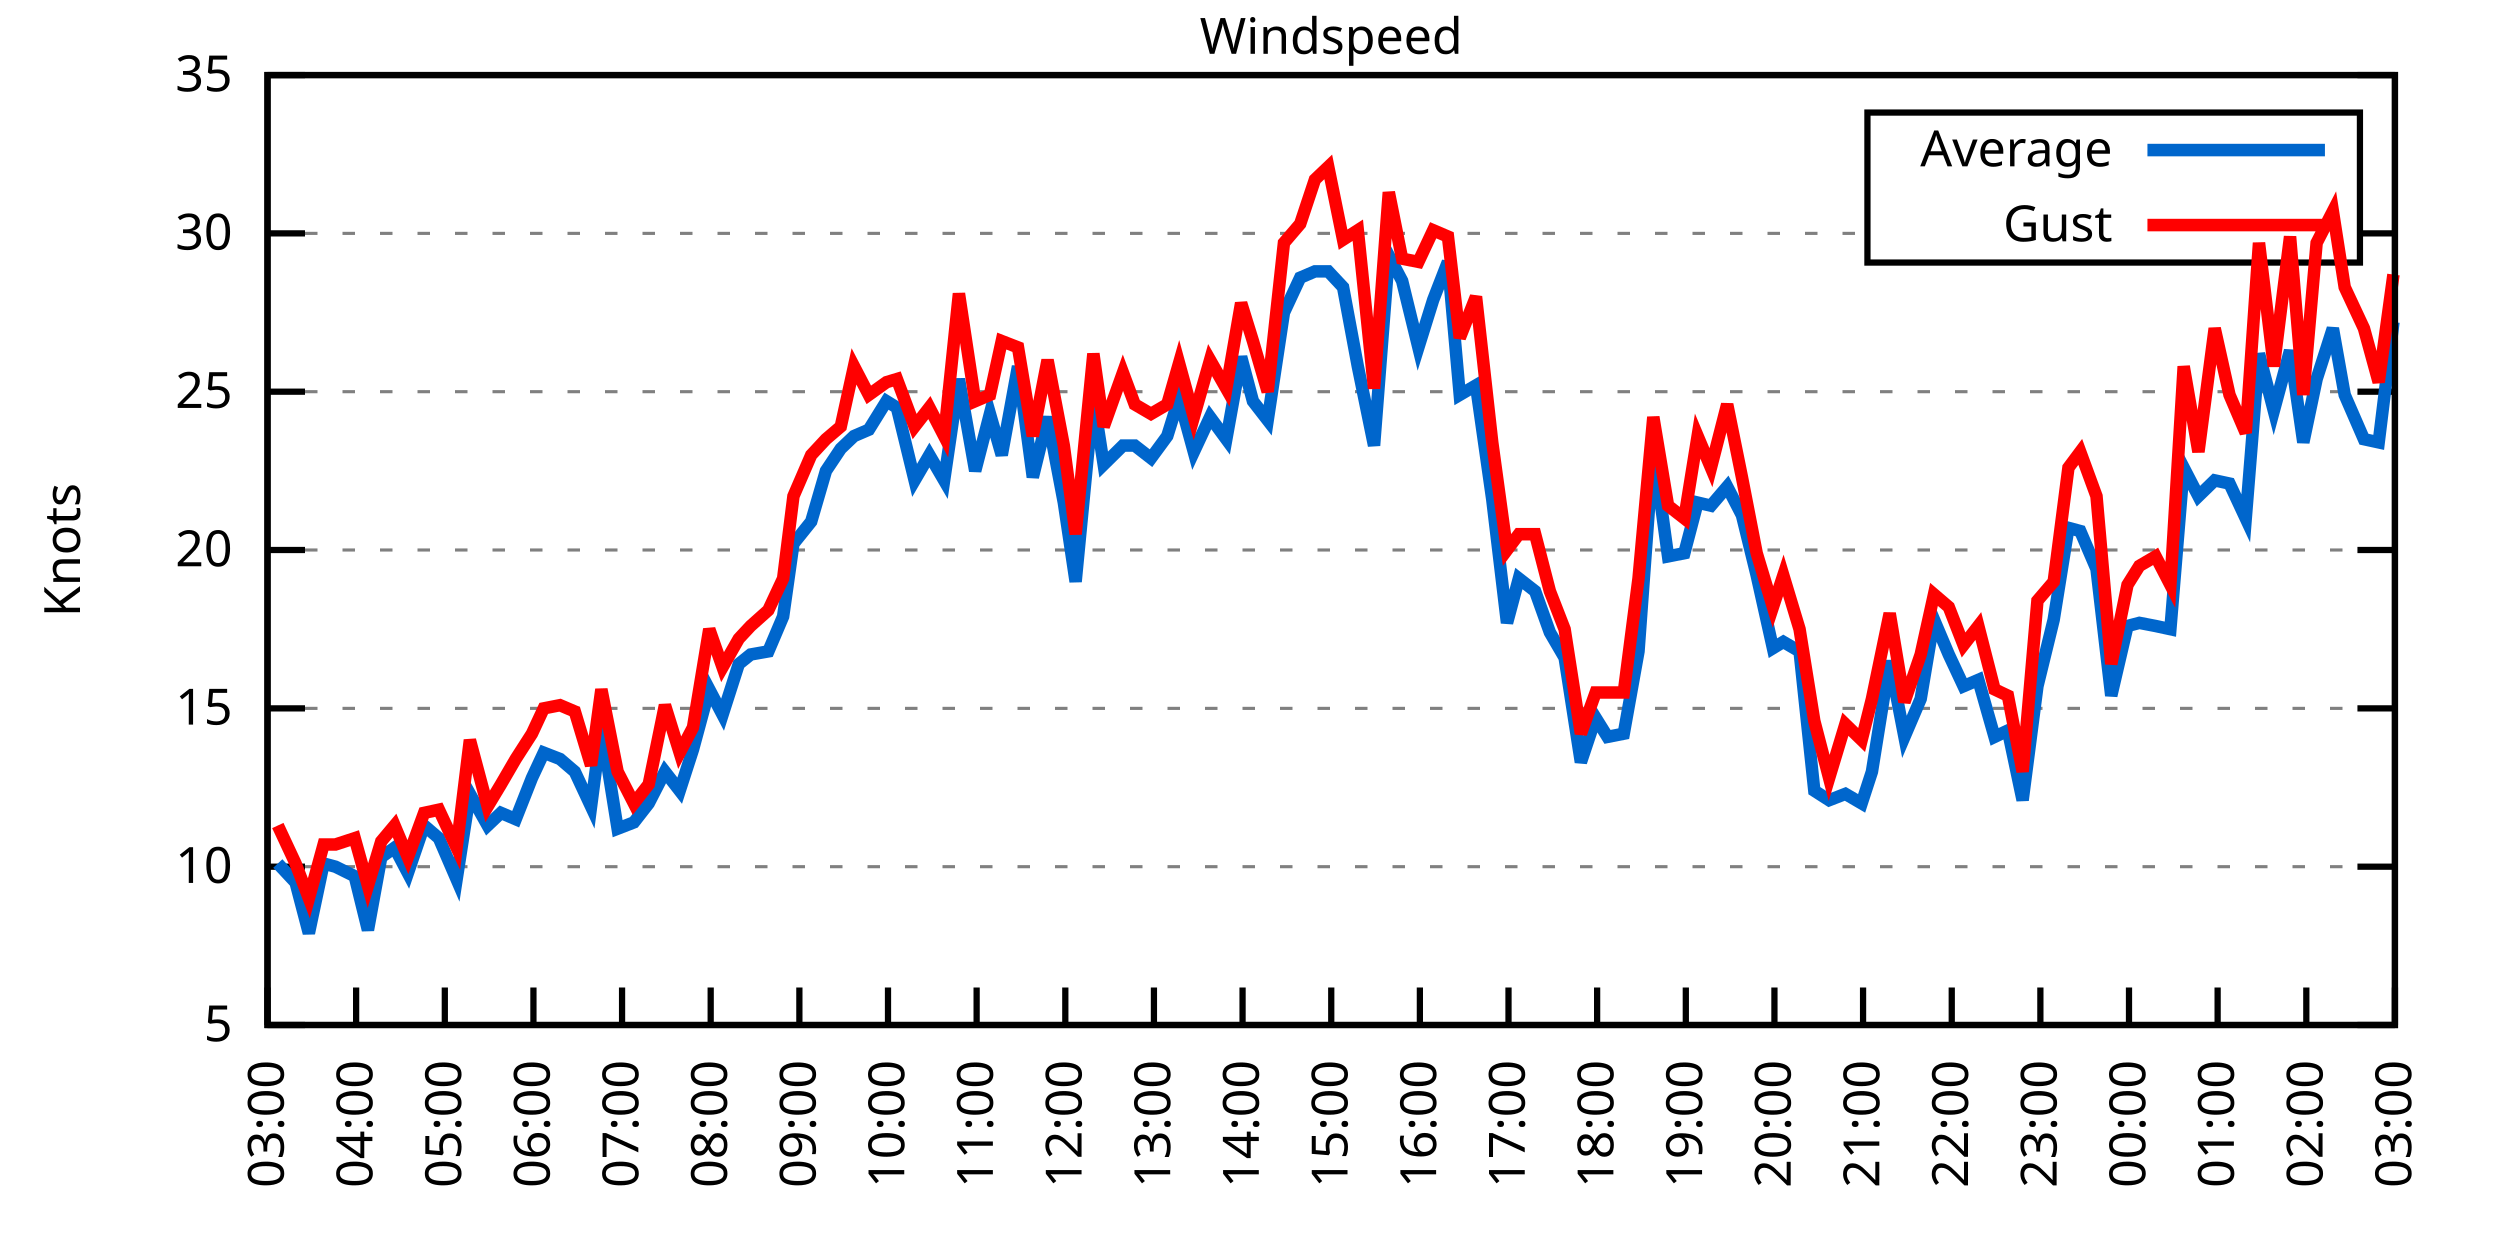
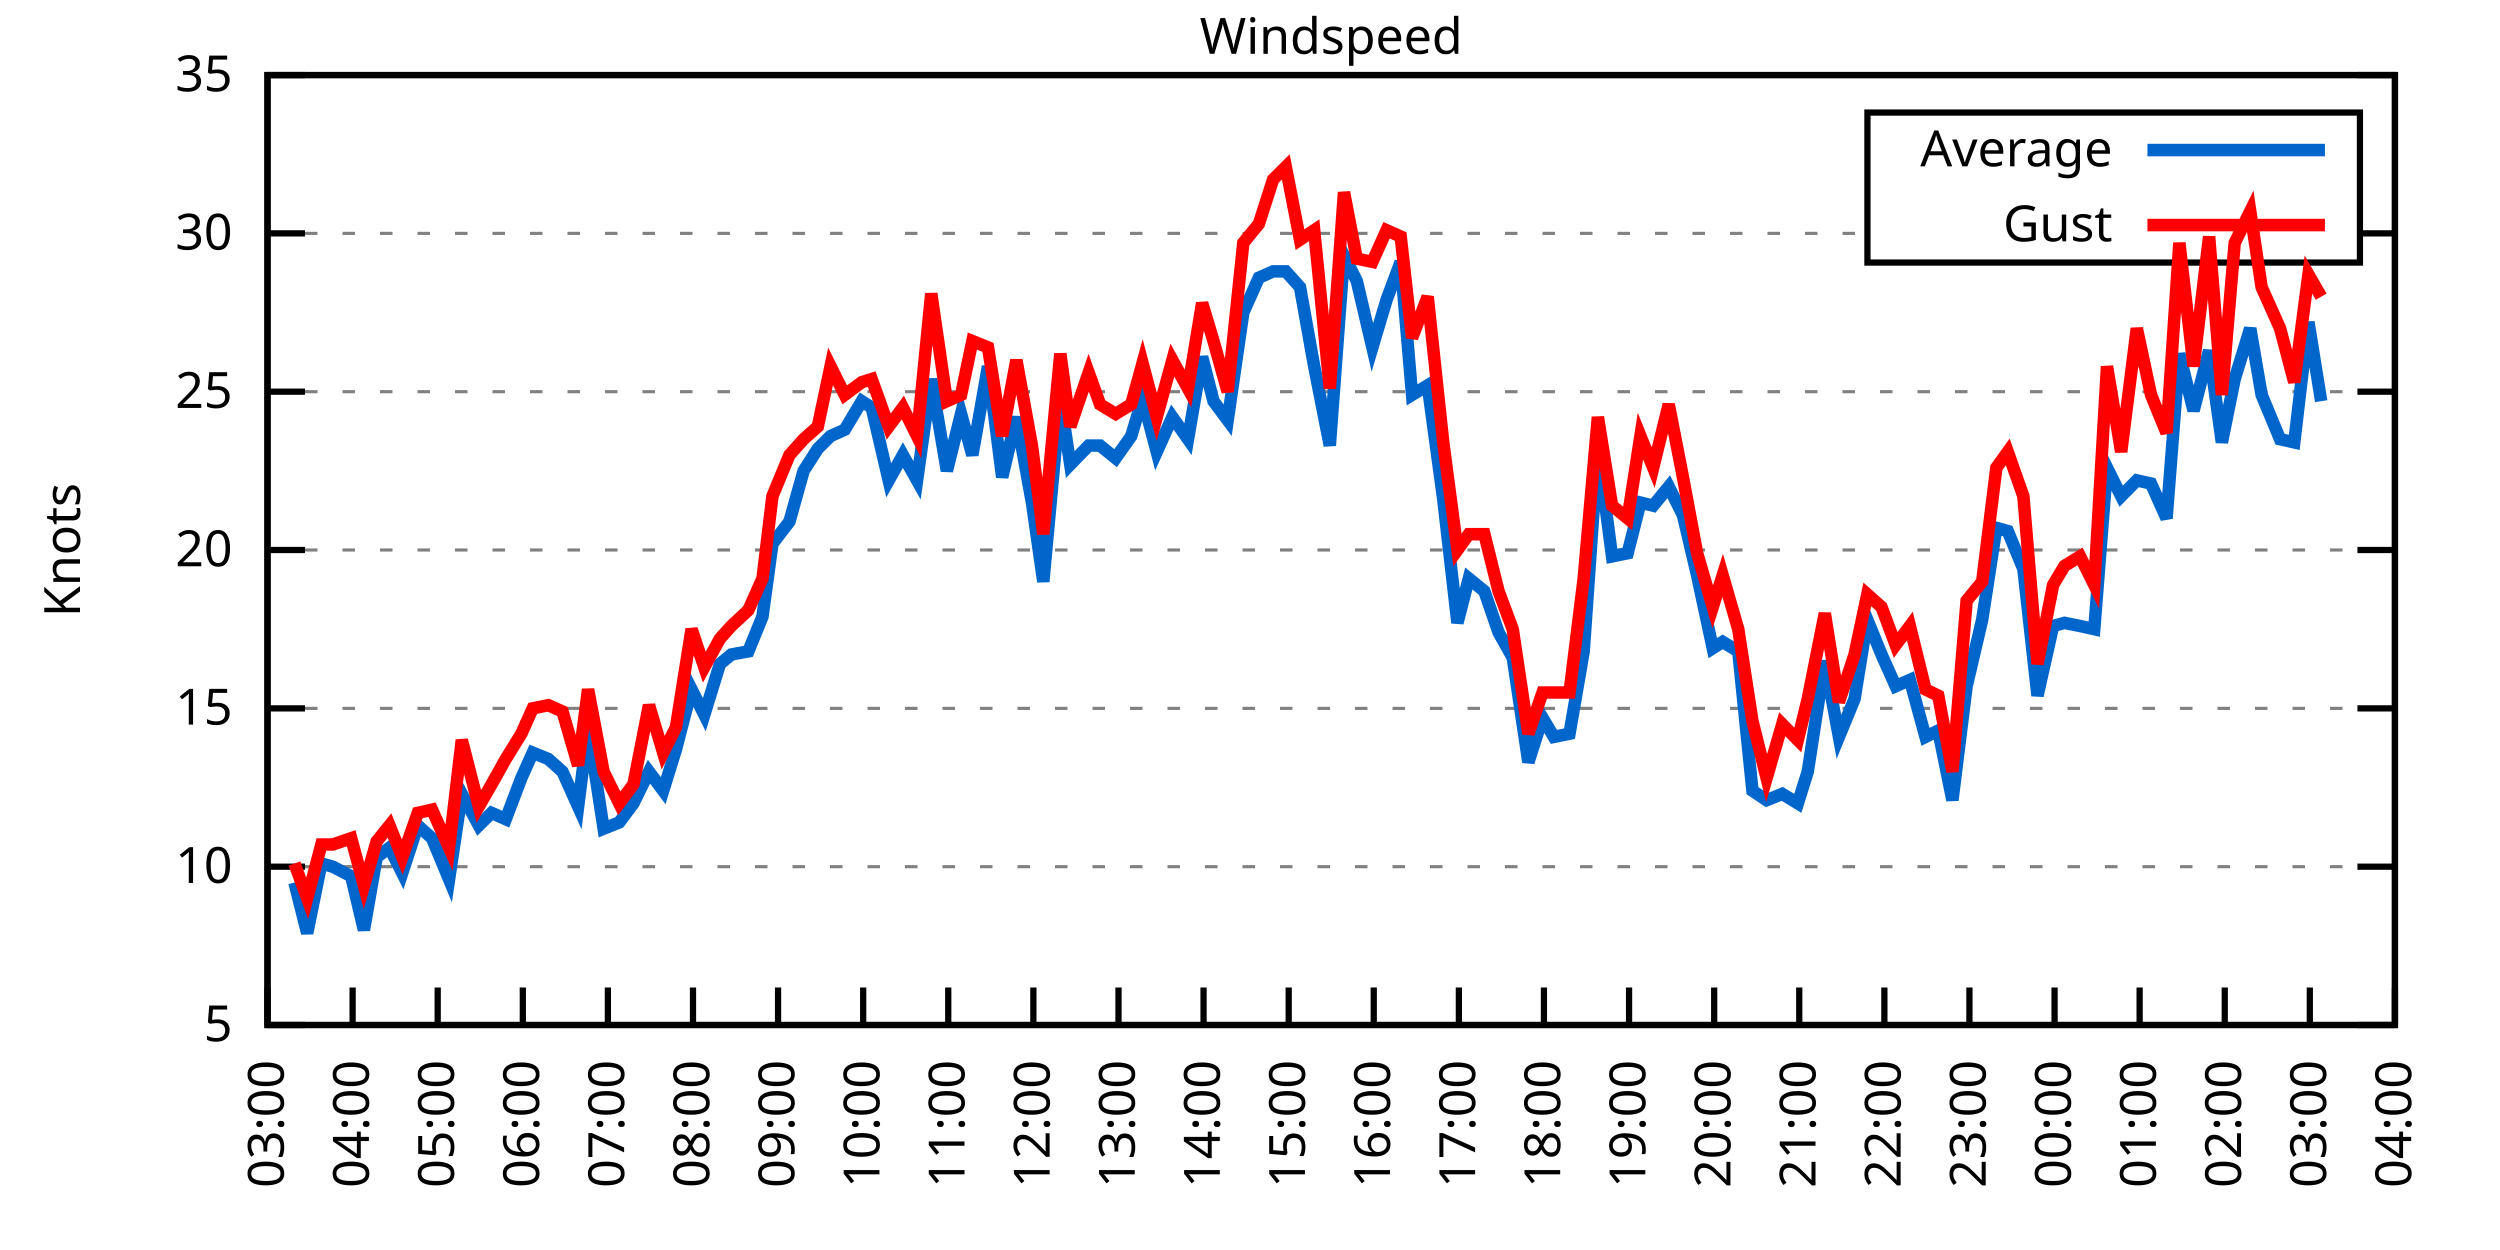
<svg xmlns="http://www.w3.org/2000/svg" xmlns:xlink="http://www.w3.org/1999/xlink" width="400" height="200" viewBox="0 0 400 200">
  <g id="gnuplot_canvas">
    <rect x="0" y="0" width="400" height="200" fill="none" />
    <defs>
      <circle id="gpDot" r="0.5" stroke-width="0.5" stroke="currentColor" />
      <path id="gpPt0" stroke-width="0.333" stroke="currentColor" d="M-1,0 h2 M0,-1 v2" />
      <path id="gpPt1" stroke-width="0.333" stroke="currentColor" d="M-1,-1 L1,1 M1,-1 L-1,1" />
      <path id="gpPt2" stroke-width="0.333" stroke="currentColor" d="M-1,0 L1,0 M0,-1 L0,1 M-1,-1 L1,1 M-1,1 L1,-1" />
      <rect id="gpPt3" stroke-width="0.333" stroke="currentColor" x="-1" y="-1" width="2" height="2" />
      <rect id="gpPt4" stroke-width="0.333" stroke="currentColor" fill="currentColor" x="-1" y="-1" width="2" height="2" />
      <circle id="gpPt5" stroke-width="0.333" stroke="currentColor" cx="0" cy="0" r="1" />
      <use xlink:href="#gpPt5" id="gpPt6" fill="currentColor" stroke="none" />
      <path id="gpPt7" stroke-width="0.333" stroke="currentColor" d="M0,-1.33 L-1.33,0.67 L1.33,0.67 z" />
      <use xlink:href="#gpPt7" id="gpPt8" fill="currentColor" stroke="none" />
      <use xlink:href="#gpPt7" id="gpPt9" stroke="currentColor" transform="rotate(180)" />
      <use xlink:href="#gpPt9" id="gpPt10" fill="currentColor" stroke="none" />
      <use xlink:href="#gpPt3" id="gpPt11" stroke="currentColor" transform="rotate(45)" />
      <use xlink:href="#gpPt11" id="gpPt12" fill="currentColor" stroke="none" />
      <path id="gpPt13" stroke-width="0.333" stroke="currentColor" d="M0,1.330 L1.265,0.411 L0.782,-1.067 L-0.782,-1.076 L-1.265,0.411 z" />
      <use xlink:href="#gpPt13" id="gpPt14" fill="currentColor" stroke="none" />
      <filter id="textbox" filterUnits="objectBoundingBox" x="0" y="0" height="1" width="1">
        <feFlood flood-color="white" flood-opacity="1" result="bgnd" />
        <feComposite in="SourceGraphic" in2="bgnd" operator="atop" />
      </filter>
      <filter id="greybox" filterUnits="objectBoundingBox" x="0" y="0" height="1" width="1">
        <feFlood flood-color="lightgrey" flood-opacity="1" result="grey" />
        <feComposite in="SourceGraphic" in2="grey" operator="atop" />
      </filter>
    </defs>
    <g fill="none" color="white" stroke="currentColor" stroke-width="1.00" stroke-linecap="butt" stroke-linejoin="miter">
</g>
    <g fill="none" color="black" stroke="currentColor" stroke-width="1.00" stroke-linecap="butt" stroke-linejoin="miter">
      <g stroke="none" shape-rendering="crispEdges">
        <polygon fill="rgb(255, 255, 255)" points="42.80,164.00 383.18,164.00 383.18,12.02 42.80,12.02 " />
      </g>
    </g>
    <g fill="none" color="black" stroke="currentColor" stroke-width="1.00" stroke-linecap="butt" stroke-linejoin="miter">
</g>
    <g fill="none" color="black" stroke="black" stroke-width="0.50" stroke-linecap="butt" stroke-linejoin="miter">
</g>
    <g fill="none" color="gray" stroke="currentColor" stroke-width="0.50" stroke-linecap="butt" stroke-linejoin="miter">
      <path stroke="gray" stroke-dasharray="2,4" class="gridline" d="M42.80,164.00 L383.19,164.00  " />
    </g>
    <g fill="none" color="gray" stroke="gray" stroke-width="1.00" stroke-linecap="butt" stroke-linejoin="miter">
</g>
    <g fill="none" color="black" stroke="currentColor" stroke-width="1.00" stroke-linecap="butt" stroke-linejoin="miter">
      <path stroke="black" d="M42.80,164.00 L48.80,164.00 M383.19,164.00 L377.19,164.00  " />
      <g transform="translate(37.20,166.60)" stroke="none" fill="black" font-family="Sans" font-size="8.00" text-anchor="end">
        <text>
          <tspan font-family="Sans"> 5</tspan>
        </text>
      </g>
    </g>
    <g fill="none" color="black" stroke="currentColor" stroke-width="1.00" stroke-linecap="butt" stroke-linejoin="miter">
</g>
    <g fill="none" color="black" stroke="black" stroke-width="0.50" stroke-linecap="butt" stroke-linejoin="miter">
</g>
    <g fill="none" color="gray" stroke="currentColor" stroke-width="0.50" stroke-linecap="butt" stroke-linejoin="miter">
      <path stroke="gray" stroke-dasharray="2,4" class="gridline" d="M42.80,138.67 L383.19,138.67  " />
    </g>
    <g fill="none" color="gray" stroke="gray" stroke-width="1.00" stroke-linecap="butt" stroke-linejoin="miter">
</g>
    <g fill="none" color="black" stroke="currentColor" stroke-width="1.00" stroke-linecap="butt" stroke-linejoin="miter">
      <path stroke="black" d="M42.80,138.67 L48.80,138.67 M383.19,138.67 L377.19,138.67  " />
      <g transform="translate(37.20,141.27)" stroke="none" fill="black" font-family="Sans" font-size="8.00" text-anchor="end">
        <text>
          <tspan font-family="Sans"> 10</tspan>
        </text>
      </g>
    </g>
    <g fill="none" color="black" stroke="currentColor" stroke-width="1.00" stroke-linecap="butt" stroke-linejoin="miter">
</g>
    <g fill="none" color="black" stroke="black" stroke-width="0.50" stroke-linecap="butt" stroke-linejoin="miter">
</g>
    <g fill="none" color="gray" stroke="currentColor" stroke-width="0.50" stroke-linecap="butt" stroke-linejoin="miter">
      <path stroke="gray" stroke-dasharray="2,4" class="gridline" d="M42.80,113.34 L383.19,113.34  " />
    </g>
    <g fill="none" color="gray" stroke="gray" stroke-width="1.00" stroke-linecap="butt" stroke-linejoin="miter">
</g>
    <g fill="none" color="black" stroke="currentColor" stroke-width="1.00" stroke-linecap="butt" stroke-linejoin="miter">
      <path stroke="black" d="M42.80,113.34 L48.80,113.34 M383.19,113.34 L377.19,113.34  " />
      <g transform="translate(37.20,115.94)" stroke="none" fill="black" font-family="Sans" font-size="8.00" text-anchor="end">
        <text>
          <tspan font-family="Sans"> 15</tspan>
        </text>
      </g>
    </g>
    <g fill="none" color="black" stroke="currentColor" stroke-width="1.00" stroke-linecap="butt" stroke-linejoin="miter">
</g>
    <g fill="none" color="black" stroke="black" stroke-width="0.50" stroke-linecap="butt" stroke-linejoin="miter">
</g>
    <g fill="none" color="gray" stroke="currentColor" stroke-width="0.50" stroke-linecap="butt" stroke-linejoin="miter">
      <path stroke="gray" stroke-dasharray="2,4" class="gridline" d="M42.80,88.00 L383.19,88.00  " />
    </g>
    <g fill="none" color="gray" stroke="gray" stroke-width="1.00" stroke-linecap="butt" stroke-linejoin="miter">
</g>
    <g fill="none" color="black" stroke="currentColor" stroke-width="1.00" stroke-linecap="butt" stroke-linejoin="miter">
      <path stroke="black" d="M42.80,88.00 L48.80,88.00 M383.19,88.00 L377.19,88.00  " />
      <g transform="translate(37.20,90.60)" stroke="none" fill="black" font-family="Sans" font-size="8.00" text-anchor="end">
        <text>
          <tspan font-family="Sans"> 20</tspan>
        </text>
      </g>
    </g>
    <g fill="none" color="black" stroke="currentColor" stroke-width="1.00" stroke-linecap="butt" stroke-linejoin="miter">
</g>
    <g fill="none" color="black" stroke="black" stroke-width="0.50" stroke-linecap="butt" stroke-linejoin="miter">
</g>
    <g fill="none" color="gray" stroke="currentColor" stroke-width="0.50" stroke-linecap="butt" stroke-linejoin="miter">
      <path stroke="gray" stroke-dasharray="2,4" class="gridline" d="M42.80,62.67 L383.19,62.67  " />
    </g>
    <g fill="none" color="gray" stroke="gray" stroke-width="1.00" stroke-linecap="butt" stroke-linejoin="miter">
</g>
    <g fill="none" color="black" stroke="currentColor" stroke-width="1.00" stroke-linecap="butt" stroke-linejoin="miter">
      <path stroke="black" d="M42.80,62.67 L48.80,62.67 M383.19,62.67 L377.19,62.67  " />
      <g transform="translate(37.20,65.27)" stroke="none" fill="black" font-family="Sans" font-size="8.00" text-anchor="end">
        <text>
          <tspan font-family="Sans"> 25</tspan>
        </text>
      </g>
    </g>
    <g fill="none" color="black" stroke="currentColor" stroke-width="1.00" stroke-linecap="butt" stroke-linejoin="miter">
</g>
    <g fill="none" color="black" stroke="black" stroke-width="0.50" stroke-linecap="butt" stroke-linejoin="miter">
</g>
    <g fill="none" color="gray" stroke="currentColor" stroke-width="0.50" stroke-linecap="butt" stroke-linejoin="miter">
      <path stroke="gray" stroke-dasharray="2,4" class="gridline" d="M42.80,37.34 L298.79,37.34 M377.59,37.34 L383.19,37.34  " />
    </g>
    <g fill="none" color="gray" stroke="gray" stroke-width="1.00" stroke-linecap="butt" stroke-linejoin="miter">
</g>
    <g fill="none" color="black" stroke="currentColor" stroke-width="1.00" stroke-linecap="butt" stroke-linejoin="miter">
      <path stroke="black" d="M42.80,37.34 L48.80,37.34 M383.19,37.34 L377.19,37.34  " />
      <g transform="translate(37.20,39.94)" stroke="none" fill="black" font-family="Sans" font-size="8.00" text-anchor="end">
        <text>
          <tspan font-family="Sans"> 30</tspan>
        </text>
      </g>
    </g>
    <g fill="none" color="black" stroke="currentColor" stroke-width="1.00" stroke-linecap="butt" stroke-linejoin="miter">
</g>
    <g fill="none" color="black" stroke="black" stroke-width="0.50" stroke-linecap="butt" stroke-linejoin="miter">
</g>
    <g fill="none" color="gray" stroke="currentColor" stroke-width="0.50" stroke-linecap="butt" stroke-linejoin="miter">
      <path stroke="gray" stroke-dasharray="2,4" class="gridline" d="M42.80,12.01 L383.19,12.01  " />
    </g>
    <g fill="none" color="gray" stroke="gray" stroke-width="1.00" stroke-linecap="butt" stroke-linejoin="miter">
</g>
    <g fill="none" color="black" stroke="currentColor" stroke-width="1.00" stroke-linecap="butt" stroke-linejoin="miter">
      <path stroke="black" d="M42.80,12.01 L48.80,12.01 M383.19,12.01 L377.19,12.01  " />
      <g transform="translate(37.20,14.61)" stroke="none" fill="black" font-family="Sans" font-size="8.00" text-anchor="end">
        <text>
          <tspan font-family="Sans"> 35</tspan>
        </text>
      </g>
    </g>
    <g fill="none" color="black" stroke="currentColor" stroke-width="1.00" stroke-linecap="butt" stroke-linejoin="miter">
      <path stroke="black" d="M42.80,164.00 L42.80,158.00  " />
      <g transform="translate(45.40,169.60) rotate(270.00)" stroke="none" fill="black" font-family="Sans" font-size="8.00" text-anchor="end">
        <text>
          <tspan font-family="Sans">03:00</tspan>
        </text>
      </g>
    </g>
    <g fill="none" color="black" stroke="currentColor" stroke-width="1.00" stroke-linecap="butt" stroke-linejoin="miter">
-       <path stroke="black" d="M56.98,164.00 L56.98,158.00  " />
-       <g transform="translate(59.58,169.60) rotate(270.00)" stroke="none" fill="black" font-family="Sans" font-size="8.00" text-anchor="end">
+       <path stroke="black" d="M56.42,164.00 L56.42,158.00  " />
+       <g transform="translate(59.02,169.60) rotate(270.00)" stroke="none" fill="black" font-family="Sans" font-size="8.00" text-anchor="end">
        <text>
          <tspan font-family="Sans">04:00</tspan>
        </text>
      </g>
    </g>
    <g fill="none" color="black" stroke="currentColor" stroke-width="1.00" stroke-linecap="butt" stroke-linejoin="miter">
-       <path stroke="black" d="M71.17,164.00 L71.17,158.00  " />
-       <g transform="translate(73.77,169.60) rotate(270.00)" stroke="none" fill="black" font-family="Sans" font-size="8.00" text-anchor="end">
+       <path stroke="black" d="M70.03,164.00 L70.03,158.00  " />
+       <g transform="translate(72.63,169.60) rotate(270.00)" stroke="none" fill="black" font-family="Sans" font-size="8.00" text-anchor="end">
        <text>
          <tspan font-family="Sans">05:00</tspan>
        </text>
      </g>
    </g>
    <g fill="none" color="black" stroke="currentColor" stroke-width="1.00" stroke-linecap="butt" stroke-linejoin="miter">
-       <path stroke="black" d="M85.35,164.00 L85.35,158.00  " />
-       <g transform="translate(87.95,169.60) rotate(270.00)" stroke="none" fill="black" font-family="Sans" font-size="8.00" text-anchor="end">
+       <path stroke="black" d="M83.65,164.00 L83.65,158.00  " />
+       <g transform="translate(86.25,169.60) rotate(270.00)" stroke="none" fill="black" font-family="Sans" font-size="8.00" text-anchor="end">
        <text>
          <tspan font-family="Sans">06:00</tspan>
        </text>
      </g>
    </g>
    <g fill="none" color="black" stroke="currentColor" stroke-width="1.00" stroke-linecap="butt" stroke-linejoin="miter">
-       <path stroke="black" d="M99.53,164.00 L99.53,158.00  " />
-       <g transform="translate(102.13,169.60) rotate(270.00)" stroke="none" fill="black" font-family="Sans" font-size="8.00" text-anchor="end">
+       <path stroke="black" d="M97.26,164.00 L97.26,158.00  " />
+       <g transform="translate(99.86,169.60) rotate(270.00)" stroke="none" fill="black" font-family="Sans" font-size="8.00" text-anchor="end">
        <text>
          <tspan font-family="Sans">07:00</tspan>
        </text>
      </g>
    </g>
    <g fill="none" color="black" stroke="currentColor" stroke-width="1.00" stroke-linecap="butt" stroke-linejoin="miter">
-       <path stroke="black" d="M113.71,164.00 L113.71,158.00  " />
-       <g transform="translate(116.31,169.60) rotate(270.00)" stroke="none" fill="black" font-family="Sans" font-size="8.00" text-anchor="end">
+       <path stroke="black" d="M110.88,164.00 L110.88,158.00  " />
+       <g transform="translate(113.48,169.60) rotate(270.00)" stroke="none" fill="black" font-family="Sans" font-size="8.00" text-anchor="end">
        <text>
          <tspan font-family="Sans">08:00</tspan>
        </text>
      </g>
    </g>
    <g fill="none" color="black" stroke="currentColor" stroke-width="1.00" stroke-linecap="butt" stroke-linejoin="miter">
-       <path stroke="black" d="M127.90,164.00 L127.90,158.00  " />
-       <g transform="translate(130.50,169.60) rotate(270.00)" stroke="none" fill="black" font-family="Sans" font-size="8.00" text-anchor="end">
+       <path stroke="black" d="M124.49,164.00 L124.49,158.00  " />
+       <g transform="translate(127.09,169.60) rotate(270.00)" stroke="none" fill="black" font-family="Sans" font-size="8.00" text-anchor="end">
        <text>
          <tspan font-family="Sans">09:00</tspan>
        </text>
      </g>
    </g>
    <g fill="none" color="black" stroke="currentColor" stroke-width="1.00" stroke-linecap="butt" stroke-linejoin="miter">
-       <path stroke="black" d="M142.08,164.00 L142.08,158.00  " />
-       <g transform="translate(144.68,169.60) rotate(270.00)" stroke="none" fill="black" font-family="Sans" font-size="8.00" text-anchor="end">
+       <path stroke="black" d="M138.11,164.00 L138.11,158.00  " />
+       <g transform="translate(140.71,169.60) rotate(270.00)" stroke="none" fill="black" font-family="Sans" font-size="8.00" text-anchor="end">
        <text>
          <tspan font-family="Sans">10:00</tspan>
        </text>
      </g>
    </g>
    <g fill="none" color="black" stroke="currentColor" stroke-width="1.00" stroke-linecap="butt" stroke-linejoin="miter">
-       <path stroke="black" d="M156.26,164.00 L156.26,158.00  " />
-       <g transform="translate(158.86,169.60) rotate(270.00)" stroke="none" fill="black" font-family="Sans" font-size="8.00" text-anchor="end">
+       <path stroke="black" d="M151.72,164.00 L151.72,158.00  " />
+       <g transform="translate(154.32,169.60) rotate(270.00)" stroke="none" fill="black" font-family="Sans" font-size="8.00" text-anchor="end">
        <text>
          <tspan font-family="Sans">11:00</tspan>
        </text>
      </g>
    </g>
    <g fill="none" color="black" stroke="currentColor" stroke-width="1.00" stroke-linecap="butt" stroke-linejoin="miter">
-       <path stroke="black" d="M170.45,164.00 L170.45,158.00  " />
-       <g transform="translate(173.05,169.60) rotate(270.00)" stroke="none" fill="black" font-family="Sans" font-size="8.00" text-anchor="end">
+       <path stroke="black" d="M165.34,164.00 L165.34,158.00  " />
+       <g transform="translate(167.94,169.60) rotate(270.00)" stroke="none" fill="black" font-family="Sans" font-size="8.00" text-anchor="end">
        <text>
          <tspan font-family="Sans">12:00</tspan>
        </text>
      </g>
    </g>
    <g fill="none" color="black" stroke="currentColor" stroke-width="1.00" stroke-linecap="butt" stroke-linejoin="miter">
-       <path stroke="black" d="M184.63,164.00 L184.63,158.00  " />
-       <g transform="translate(187.23,169.60) rotate(270.00)" stroke="none" fill="black" font-family="Sans" font-size="8.00" text-anchor="end">
+       <path stroke="black" d="M178.96,164.00 L178.96,158.00  " />
+       <g transform="translate(181.56,169.60) rotate(270.00)" stroke="none" fill="black" font-family="Sans" font-size="8.00" text-anchor="end">
        <text>
          <tspan font-family="Sans">13:00</tspan>
        </text>
      </g>
    </g>
    <g fill="none" color="black" stroke="currentColor" stroke-width="1.00" stroke-linecap="butt" stroke-linejoin="miter">
-       <path stroke="black" d="M198.81,164.00 L198.81,158.00  " />
-       <g transform="translate(201.41,169.60) rotate(270.00)" stroke="none" fill="black" font-family="Sans" font-size="8.00" text-anchor="end">
+       <path stroke="black" d="M192.57,164.00 L192.57,158.00  " />
+       <g transform="translate(195.17,169.60) rotate(270.00)" stroke="none" fill="black" font-family="Sans" font-size="8.00" text-anchor="end">
        <text>
          <tspan font-family="Sans">14:00</tspan>
        </text>
      </g>
    </g>
    <g fill="none" color="black" stroke="currentColor" stroke-width="1.00" stroke-linecap="butt" stroke-linejoin="miter">
-       <path stroke="black" d="M213.00,164.00 L213.00,158.00  " />
-       <g transform="translate(215.60,169.60) rotate(270.00)" stroke="none" fill="black" font-family="Sans" font-size="8.00" text-anchor="end">
+       <path stroke="black" d="M206.19,164.00 L206.19,158.00  " />
+       <g transform="translate(208.79,169.60) rotate(270.00)" stroke="none" fill="black" font-family="Sans" font-size="8.00" text-anchor="end">
        <text>
          <tspan font-family="Sans">15:00</tspan>
        </text>
      </g>
    </g>
    <g fill="none" color="black" stroke="currentColor" stroke-width="1.00" stroke-linecap="butt" stroke-linejoin="miter">
-       <path stroke="black" d="M227.18,164.00 L227.18,158.00  " />
-       <g transform="translate(229.78,169.60) rotate(270.00)" stroke="none" fill="black" font-family="Sans" font-size="8.00" text-anchor="end">
+       <path stroke="black" d="M219.80,164.00 L219.80,158.00  " />
+       <g transform="translate(222.40,169.60) rotate(270.00)" stroke="none" fill="black" font-family="Sans" font-size="8.00" text-anchor="end">
        <text>
          <tspan font-family="Sans">16:00</tspan>
        </text>
      </g>
    </g>
    <g fill="none" color="black" stroke="currentColor" stroke-width="1.00" stroke-linecap="butt" stroke-linejoin="miter">
-       <path stroke="black" d="M241.36,164.00 L241.36,158.00  " />
-       <g transform="translate(243.96,169.60) rotate(270.00)" stroke="none" fill="black" font-family="Sans" font-size="8.00" text-anchor="end">
+       <path stroke="black" d="M233.42,164.00 L233.42,158.00  " />
+       <g transform="translate(236.02,169.60) rotate(270.00)" stroke="none" fill="black" font-family="Sans" font-size="8.00" text-anchor="end">
        <text>
          <tspan font-family="Sans">17:00</tspan>
        </text>
      </g>
    </g>
    <g fill="none" color="black" stroke="currentColor" stroke-width="1.00" stroke-linecap="butt" stroke-linejoin="miter">
-       <path stroke="black" d="M255.54,164.00 L255.54,158.00  " />
-       <g transform="translate(258.14,169.60) rotate(270.00)" stroke="none" fill="black" font-family="Sans" font-size="8.00" text-anchor="end">
+       <path stroke="black" d="M247.03,164.00 L247.03,158.00  " />
+       <g transform="translate(249.63,169.60) rotate(270.00)" stroke="none" fill="black" font-family="Sans" font-size="8.00" text-anchor="end">
        <text>
          <tspan font-family="Sans">18:00</tspan>
        </text>
      </g>
    </g>
    <g fill="none" color="black" stroke="currentColor" stroke-width="1.00" stroke-linecap="butt" stroke-linejoin="miter">
-       <path stroke="black" d="M269.73,164.00 L269.73,158.00  " />
-       <g transform="translate(272.33,169.60) rotate(270.00)" stroke="none" fill="black" font-family="Sans" font-size="8.00" text-anchor="end">
+       <path stroke="black" d="M260.65,164.00 L260.65,158.00  " />
+       <g transform="translate(263.25,169.60) rotate(270.00)" stroke="none" fill="black" font-family="Sans" font-size="8.00" text-anchor="end">
        <text>
          <tspan font-family="Sans">19:00</tspan>
        </text>
      </g>
    </g>
    <g fill="none" color="black" stroke="currentColor" stroke-width="1.00" stroke-linecap="butt" stroke-linejoin="miter">
-       <path stroke="black" d="M283.91,164.00 L283.91,158.00  " />
-       <g transform="translate(286.51,169.60) rotate(270.00)" stroke="none" fill="black" font-family="Sans" font-size="8.00" text-anchor="end">
+       <path stroke="black" d="M274.27,164.00 L274.27,158.00  " />
+       <g transform="translate(276.87,169.60) rotate(270.00)" stroke="none" fill="black" font-family="Sans" font-size="8.00" text-anchor="end">
        <text>
          <tspan font-family="Sans">20:00</tspan>
        </text>
      </g>
    </g>
    <g fill="none" color="black" stroke="currentColor" stroke-width="1.00" stroke-linecap="butt" stroke-linejoin="miter">
-       <path stroke="black" d="M298.09,164.00 L298.09,158.00  " />
-       <g transform="translate(300.69,169.60) rotate(270.00)" stroke="none" fill="black" font-family="Sans" font-size="8.00" text-anchor="end">
+       <path stroke="black" d="M287.88,164.00 L287.88,158.00  " />
+       <g transform="translate(290.48,169.60) rotate(270.00)" stroke="none" fill="black" font-family="Sans" font-size="8.00" text-anchor="end">
        <text>
          <tspan font-family="Sans">21:00</tspan>
        </text>
      </g>
    </g>
    <g fill="none" color="black" stroke="currentColor" stroke-width="1.00" stroke-linecap="butt" stroke-linejoin="miter">
-       <path stroke="black" d="M312.28,164.00 L312.28,158.00  " />
-       <g transform="translate(314.88,169.60) rotate(270.00)" stroke="none" fill="black" font-family="Sans" font-size="8.00" text-anchor="end">
+       <path stroke="black" d="M301.50,164.00 L301.50,158.00  " />
+       <g transform="translate(304.10,169.60) rotate(270.00)" stroke="none" fill="black" font-family="Sans" font-size="8.00" text-anchor="end">
        <text>
          <tspan font-family="Sans">22:00</tspan>
        </text>
      </g>
    </g>
    <g fill="none" color="black" stroke="currentColor" stroke-width="1.00" stroke-linecap="butt" stroke-linejoin="miter">
-       <path stroke="black" d="M326.46,164.00 L326.46,158.00  " />
-       <g transform="translate(329.06,169.60) rotate(270.00)" stroke="none" fill="black" font-family="Sans" font-size="8.00" text-anchor="end">
+       <path stroke="black" d="M315.11,164.00 L315.11,158.00  " />
+       <g transform="translate(317.71,169.60) rotate(270.00)" stroke="none" fill="black" font-family="Sans" font-size="8.00" text-anchor="end">
        <text>
          <tspan font-family="Sans">23:00</tspan>
        </text>
      </g>
    </g>
    <g fill="none" color="black" stroke="currentColor" stroke-width="1.00" stroke-linecap="butt" stroke-linejoin="miter">
-       <path stroke="black" d="M340.64,164.00 L340.64,158.00  " />
-       <g transform="translate(343.24,169.60) rotate(270.00)" stroke="none" fill="black" font-family="Sans" font-size="8.00" text-anchor="end">
+       <path stroke="black" d="M328.73,164.00 L328.73,158.00  " />
+       <g transform="translate(331.33,169.60) rotate(270.00)" stroke="none" fill="black" font-family="Sans" font-size="8.00" text-anchor="end">
        <text>
          <tspan font-family="Sans">00:00</tspan>
        </text>
      </g>
    </g>
    <g fill="none" color="black" stroke="currentColor" stroke-width="1.00" stroke-linecap="butt" stroke-linejoin="miter">
-       <path stroke="black" d="M354.82,164.00 L354.82,158.00  " />
-       <g transform="translate(357.42,169.60) rotate(270.00)" stroke="none" fill="black" font-family="Sans" font-size="8.00" text-anchor="end">
+       <path stroke="black" d="M342.34,164.00 L342.34,158.00  " />
+       <g transform="translate(344.94,169.60) rotate(270.00)" stroke="none" fill="black" font-family="Sans" font-size="8.00" text-anchor="end">
        <text>
          <tspan font-family="Sans">01:00</tspan>
        </text>
      </g>
    </g>
    <g fill="none" color="black" stroke="currentColor" stroke-width="1.00" stroke-linecap="butt" stroke-linejoin="miter">
-       <path stroke="black" d="M369.01,164.00 L369.01,158.00  " />
-       <g transform="translate(371.61,169.60) rotate(270.00)" stroke="none" fill="black" font-family="Sans" font-size="8.00" text-anchor="end">
+       <path stroke="black" d="M355.96,164.00 L355.96,158.00  " />
+       <g transform="translate(358.56,169.60) rotate(270.00)" stroke="none" fill="black" font-family="Sans" font-size="8.00" text-anchor="end">
        <text>
          <tspan font-family="Sans">02:00</tspan>
+         </text>
+       </g>
+     </g>
+     <g fill="none" color="black" stroke="currentColor" stroke-width="1.00" stroke-linecap="butt" stroke-linejoin="miter">
+       <path stroke="black" d="M369.57,164.00 L369.57,158.00  " />
+       <g transform="translate(372.17,169.60) rotate(270.00)" stroke="none" fill="black" font-family="Sans" font-size="8.00" text-anchor="end">
+         <text>
+           <tspan font-family="Sans">03:00</tspan>
        </text>
      </g>
    </g>
    <g fill="none" color="black" stroke="currentColor" stroke-width="1.00" stroke-linecap="butt" stroke-linejoin="miter">
      <path stroke="black" d="M383.19,164.00 L383.19,158.00  " />
      <g transform="translate(385.79,169.60) rotate(270.00)" stroke="none" fill="black" font-family="Sans" font-size="8.00" text-anchor="end">
        <text>
-           <tspan font-family="Sans">03:00</tspan>
+           <tspan font-family="Sans">04:00</tspan>
        </text>
      </g>
    </g>
    <g fill="none" color="black" stroke="currentColor" stroke-width="1.00" stroke-linecap="butt" stroke-linejoin="miter">
</g>
    <g fill="none" color="black" stroke="currentColor" stroke-width="1.00" stroke-linecap="butt" stroke-linejoin="miter">
      <path stroke="black" d="M42.80,12.01 L42.80,164.00 L383.19,164.00 L383.19,12.01 L42.80,12.01 Z  " />
    </g>
    <g fill="none" color="black" stroke="currentColor" stroke-width="1.00" stroke-linecap="butt" stroke-linejoin="miter">
</g>
    <g fill="none" color="black" stroke="currentColor" stroke-width="1.00" stroke-linecap="butt" stroke-linejoin="miter">
      <path stroke="black" d="M298.79,42.01 L298.79,18.01 L377.59,18.01 L377.59,42.01 L298.79,42.01 Z  " />
    </g>
    <g id="Windspeed_plot_1">
      <g fill="none" color="white" stroke="black" stroke-width="2.00" stroke-linecap="butt" stroke-linejoin="miter">
</g>
      <g fill="none" color="black" stroke="currentColor" stroke-width="2.00" stroke-linecap="butt" stroke-linejoin="miter">
        <g transform="translate(337.99,26.61)" stroke="none" fill="black" font-family="Sans" font-size="8.00" text-anchor="end">
          <text>
            <tspan font-family="Sans">Average</tspan>
          </text>
        </g>
      </g>
      <g fill="none" color="black" stroke="currentColor" stroke-width="2.00" stroke-linecap="butt" stroke-linejoin="miter">
-         <path stroke="rgb(  0, 102, 204)" d="M343.59,24.01 L371.99,24.01 M44.45,138.16 L47.29,141.20 L49.42,149.31 L51.78,138.16 L53.67,138.67 L56.75,140.19   L58.87,148.80 L61.00,137.15 L63.13,135.63 L65.26,139.68 L67.86,132.08 L70.22,134.11 L73.06,140.69 L75.18,127.02   L78.02,132.08 L80.15,130.06 L82.51,131.07 L85.11,124.48 L87.00,120.43 L89.60,121.44 L91.97,123.47 L94.57,129.04   L96.22,116.38 L98.82,132.59 L101.42,131.58 L103.79,128.54 L106.39,123.47 L108.75,126.51 L110.88,119.92 L113.48,110.30   L115.61,114.35 L118.21,106.24 L120.10,104.72 L122.93,104.22 L125.30,98.64 L126.95,86.99 L129.79,83.45 L132.15,75.34   L134.52,71.79 L136.64,69.77 L139.01,68.75 L141.84,64.19 L143.50,65.21 L146.34,76.86 L148.70,72.81 L151.06,76.86   L153.43,60.65 L156.03,75.34 L158.39,66.22 L160.28,72.81 L162.88,58.62 L165.25,76.35 L167.61,66.73 L170.21,80.41   L172.10,93.07 L174.94,63.69 L176.59,74.33 L179.67,71.29 L181.56,71.29 L184.16,73.31 L186.76,69.77 L188.65,63.69   L191.01,72.30 L193.61,66.73 L196.21,70.27 L198.58,57.10 L200.47,64.19 L202.83,67.23 L205.43,50.01 L208.03,44.43   L210.39,43.42 L212.52,43.42 L214.89,45.95 L217.25,58.62 L219.85,71.29 L222.21,40.89 L224.34,44.94 L226.94,55.58   L229.31,47.98 L231.67,41.90 L233.56,63.18 L236.16,61.66 L238.76,79.90 L241.12,99.66 L243.02,92.56 L245.62,94.59   L247.98,101.18 L250.34,105.23 L252.94,121.95 L255.31,114.86 L257.20,117.90 L259.80,117.39 L262.16,104.22 L264.53,71.79   L266.89,89.02 L269.49,88.51 L271.62,80.41 L273.75,80.91 L276.35,77.87 L278.71,82.43 L281.07,92.06 L283.67,103.71   L285.33,102.70 L287.93,104.22 L290.29,126.51 L292.66,128.03 L295.26,127.02 L297.86,128.54 L299.51,123.47 L302.35,105.74   L304.71,117.90 L307.31,111.82 L309.44,99.15 L311.80,104.72 L314.17,109.79 L316.53,108.78 L319.13,117.90 L321.26,116.88   L323.62,128.03 L325.99,109.79 L328.59,99.15 L330.95,84.46 L332.84,84.97 L335.44,91.04 L337.80,111.31 L340.40,100.16   L342.30,99.66 L344.90,100.16 L347.26,100.67 L349.39,74.83 L351.75,79.39 L354.35,76.86 L356.72,77.37 L359.32,82.94   L361.44,56.59 L363.81,65.71 L366.41,56.09 L368.53,70.78 L370.66,60.65 L373.26,52.54 L375.15,63.18 L378.23,70.27   L380.59,70.78 L382.95,51.53  " />
+         <path stroke="rgb(  0, 102, 204)" d="M343.59,24.01 L371.99,24.01 M47.11,141.20 L49.15,149.31 L51.42,138.16 L53.24,138.67 L56.19,140.19 L58.23,148.80   L60.27,137.15 L62.32,135.63 L64.36,139.68 L66.85,132.08 L69.12,134.11 L71.85,140.69 L73.89,127.02 L76.61,132.08   L78.65,130.06 L80.92,131.07 L83.42,124.48 L85.24,120.43 L87.73,121.44 L90.00,123.47 L92.50,129.04 L94.09,116.38   L96.58,132.59 L99.08,131.58 L101.35,128.54 L103.84,123.47 L106.11,126.51 L108.15,119.92 L110.65,110.30 L112.69,114.35   L115.19,106.24 L117.01,104.72 L119.73,104.22 L122.00,98.64 L123.59,86.99 L126.31,83.45 L128.58,75.34 L130.85,71.79   L132.89,69.77 L135.16,68.75 L137.88,64.19 L139.47,65.21 L142.19,76.86 L144.46,72.81 L146.73,76.86 L149.00,60.65   L151.50,75.34 L153.77,66.22 L155.58,72.81 L158.08,58.62 L160.35,76.35 L162.62,66.73 L165.11,80.41 L166.93,93.07   L169.65,63.69 L171.24,74.33 L174.19,71.29 L176.01,71.29 L178.50,73.31 L181.00,69.77 L182.81,63.69 L185.08,72.30   L187.58,66.73 L190.08,70.27 L192.34,57.10 L194.16,64.19 L196.43,67.23 L198.93,50.01 L201.42,44.43 L203.69,43.42   L205.73,43.42 L208.00,45.95 L210.27,58.62 L212.77,71.29 L215.04,40.89 L217.08,44.94 L219.58,55.58 L221.85,47.98   L224.11,41.90 L225.93,63.18 L228.43,61.66 L230.92,79.90 L233.19,99.66 L235.01,92.56 L237.50,94.59 L239.77,101.18   L242.04,105.23 L244.54,121.95 L246.81,114.86 L248.62,117.90 L251.12,117.39 L253.39,104.22 L255.66,71.79 L257.93,89.02   L260.42,88.51 L262.47,80.41 L264.51,80.91 L267.00,77.87 L269.27,82.43 L271.54,92.06 L274.04,103.71 L275.63,102.70   L278.12,104.22 L280.39,126.51 L282.66,128.03 L285.16,127.02 L287.65,128.54 L289.24,123.47 L291.97,105.74 L294.23,117.90   L296.73,111.82 L298.77,99.15 L301.04,104.72 L303.31,109.79 L305.58,108.78 L308.08,117.90 L310.12,116.88 L312.39,128.03   L314.66,109.79 L317.15,99.15 L319.42,84.46 L321.24,84.97 L323.74,91.04 L326.00,111.31 L328.50,100.16 L330.32,99.66   L332.81,100.16 L335.08,100.67 L337.12,74.83 L339.39,79.39 L341.89,76.86 L344.16,77.37 L346.65,82.94 L348.70,56.59   L350.97,65.71 L353.46,56.09 L355.50,70.78 L357.55,60.65 L360.04,52.54 L361.86,63.18 L364.81,70.27 L367.08,70.78   L369.35,51.53 L371.39,64.19  " />
      </g>
    </g>
    <g id="Windspeed_plot_2">
      <g fill="none" color="black" stroke="currentColor" stroke-width="2.00" stroke-linecap="butt" stroke-linejoin="miter">
        <g transform="translate(337.99,38.61)" stroke="none" fill="black" font-family="Sans" font-size="8.00" text-anchor="end">
          <text>
            <tspan font-family="Sans">Gust</tspan>
          </text>
        </g>
      </g>
      <g fill="none" color="black" stroke="currentColor" stroke-width="2.00" stroke-linecap="butt" stroke-linejoin="miter">
-         <path stroke="rgb(255,   0,   0)" d="M343.59,36.01 L371.99,36.01 M44.45,132.08 L47.29,138.16 L49.42,143.73 L51.78,135.12 L53.67,135.12 L56.75,134.11   L58.87,141.71 L61.00,134.62 L63.13,132.08 L65.26,137.15 L67.86,130.06 L70.22,129.55 L73.06,135.63 L75.18,118.40   L78.02,129.04 L80.15,125.50 L82.51,121.44 L85.11,117.39 L87.00,113.34 L89.60,112.83 L91.97,113.84 L94.57,122.46   L96.22,110.30 L98.82,123.47 L101.42,128.54 L103.79,125.50 L106.39,112.83 L108.75,120.43 L110.88,116.38 L113.48,100.67   L115.61,106.75 L118.21,102.19 L120.10,100.16 L122.93,97.63 L125.30,92.56 L126.95,79.39 L129.79,72.81 L132.15,70.27   L134.52,68.25 L136.64,58.62 L139.01,63.18 L141.84,61.15 L143.50,60.65 L146.34,68.25 L148.70,65.21 L151.06,69.77   L153.43,46.97 L156.03,64.19 L158.39,63.18 L160.28,54.57 L162.88,55.58 L165.25,69.77 L167.61,57.61 L170.21,71.29   L172.10,85.47 L174.94,56.59 L176.59,68.25 L179.67,59.63 L181.56,64.70 L184.16,66.22 L186.76,64.70 L188.65,58.11   L191.01,66.73 L193.61,57.61 L196.21,62.17 L198.58,48.49 L200.47,54.57 L202.83,62.67 L205.43,38.86 L208.03,35.82   L210.39,28.73 L212.52,26.70 L214.89,38.35 L217.25,36.84 L219.85,62.17 L222.21,30.76 L224.34,41.39 L226.94,41.90   L229.31,36.84 L231.67,37.85 L233.56,54.06 L236.16,47.47 L238.76,70.78 L241.12,88.00 L243.02,85.47 L245.62,85.47   L247.98,94.59 L250.34,100.67 L252.94,117.39 L255.31,110.80 L257.20,110.80 L259.80,110.80 L262.16,92.56 L264.53,66.73   L266.89,80.91 L269.49,82.94 L271.62,69.77 L273.75,74.83 L276.35,64.70 L278.71,76.35 L281.07,88.51 L283.67,97.12   L285.33,92.06 L287.93,100.67 L290.29,115.36 L292.66,124.48 L295.26,115.87 L297.86,118.40 L299.51,111.82 L302.35,98.14   L304.71,112.32 L307.31,104.72 L309.44,95.10 L311.80,97.12 L314.17,103.20 L316.53,100.16 L319.13,110.30 L321.26,111.31   L323.62,123.47 L325.99,96.11 L328.59,93.07 L330.95,74.83 L332.84,72.30 L335.44,79.39 L337.80,106.24 L340.40,93.58   L342.30,90.54 L344.90,89.02 L347.26,93.58 L349.39,58.62 L351.75,72.30 L354.35,52.54 L356.72,63.18 L359.32,69.26   L361.44,38.86 L363.81,58.62 L366.41,37.85 L368.53,63.18 L370.66,38.86 L373.26,33.80 L375.15,45.95 L378.23,52.54   L380.59,61.15 L382.95,43.93  " />
+         <path stroke="rgb(255,   0,   0)" d="M343.59,36.01 L371.99,36.01 M47.11,138.16 L49.15,143.73 L51.42,135.12 L53.24,135.12 L56.19,134.11 L58.23,141.71   L60.27,134.62 L62.32,132.08 L64.36,137.15 L66.85,130.06 L69.12,129.55 L71.85,135.63 L73.89,118.40 L76.61,129.04   L78.65,125.50 L80.92,121.44 L83.42,117.39 L85.24,113.34 L87.73,112.83 L90.00,113.84 L92.50,122.46 L94.09,110.30   L96.58,123.47 L99.08,128.54 L101.35,125.50 L103.84,112.83 L106.11,120.43 L108.15,116.38 L110.65,100.67 L112.69,106.75   L115.19,102.19 L117.01,100.16 L119.73,97.63 L122.00,92.56 L123.59,79.39 L126.31,72.81 L128.58,70.27 L130.85,68.25   L132.89,58.62 L135.16,63.18 L137.88,61.15 L139.47,60.65 L142.19,68.25 L144.46,65.21 L146.73,69.77 L149.00,46.97   L151.50,64.19 L153.77,63.18 L155.58,54.57 L158.08,55.58 L160.35,69.77 L162.62,57.61 L165.11,71.29 L166.93,85.47   L169.65,56.59 L171.24,68.25 L174.19,59.63 L176.01,64.70 L178.50,66.22 L181.00,64.70 L182.81,58.11 L185.08,66.73   L187.58,57.61 L190.08,62.17 L192.34,48.49 L194.16,54.57 L196.43,62.67 L198.93,38.86 L201.42,35.82 L203.69,28.73   L205.73,26.70 L208.00,38.35 L210.27,36.84 L212.77,62.17 L215.04,30.76 L217.08,41.39 L219.58,41.90 L221.85,36.84   L224.11,37.85 L225.93,54.06 L228.43,47.47 L230.92,70.78 L233.19,88.00 L235.01,85.47 L237.50,85.47 L239.77,94.59   L242.04,100.67 L244.54,117.39 L246.81,110.80 L248.62,110.80 L251.12,110.80 L253.39,92.56 L255.66,66.73 L257.93,80.91   L260.42,82.94 L262.47,69.77 L264.51,74.83 L267.00,64.70 L269.27,76.35 L271.54,88.51 L274.04,97.12 L275.63,92.06   L278.12,100.67 L280.39,115.36 L282.66,124.48 L285.16,115.87 L287.65,118.40 L289.24,111.82 L291.97,98.14 L294.23,112.32   L296.73,104.72 L298.77,95.10 L301.04,97.12 L303.31,103.20 L305.58,100.16 L308.08,110.30 L310.12,111.31 L312.39,123.47   L314.66,96.11 L317.15,93.07 L319.42,74.83 L321.24,72.30 L323.74,79.39 L326.00,106.24 L328.50,93.58 L330.32,90.54   L332.81,89.02 L335.08,93.58 L337.12,58.62 L339.39,72.30 L341.89,52.54 L344.16,63.18 L346.65,69.26 L348.70,38.86   L350.97,58.62 L353.46,37.85 L355.50,63.18 L357.55,38.86 L360.04,33.80 L361.86,45.95 L364.81,52.54 L367.08,61.15   L369.35,43.93 L371.39,47.47  " />
      </g>
    </g>
    <g fill="none" color="black" stroke="currentColor" stroke-width="2.00" stroke-linecap="butt" stroke-linejoin="miter">
</g>
    <g fill="none" color="black" stroke="black" stroke-width="1.00" stroke-linecap="butt" stroke-linejoin="miter">
</g>
    <g fill="none" color="black" stroke="currentColor" stroke-width="1.00" stroke-linecap="butt" stroke-linejoin="miter">
      <path stroke="black" d="M42.80,12.01 L42.80,164.00 L383.19,164.00 L383.19,12.01 L42.80,12.01 Z  " />
      <g transform="translate(12.80,88.01) rotate(270.00)" stroke="none" fill="black" font-family="Sans" font-size="8.00" text-anchor="middle">
        <text>
          <tspan font-family="Sans">Knots</tspan>
        </text>
      </g>
    </g>
    <g fill="none" color="black" stroke="currentColor" stroke-width="1.00" stroke-linecap="butt" stroke-linejoin="miter">
</g>
    <g fill="none" color="black" stroke="currentColor" stroke-width="1.00" stroke-linecap="butt" stroke-linejoin="miter">
      <g transform="translate(212.99,8.61)" stroke="none" fill="black" font-family="Sans" font-size="8.00" text-anchor="middle">
        <text>
          <tspan font-family="Sans">Windspeed</tspan>
        </text>
      </g>
    </g>
    <g fill="none" color="black" stroke="currentColor" stroke-width="1.00" stroke-linecap="butt" stroke-linejoin="miter">
</g>
  </g>
</svg>
